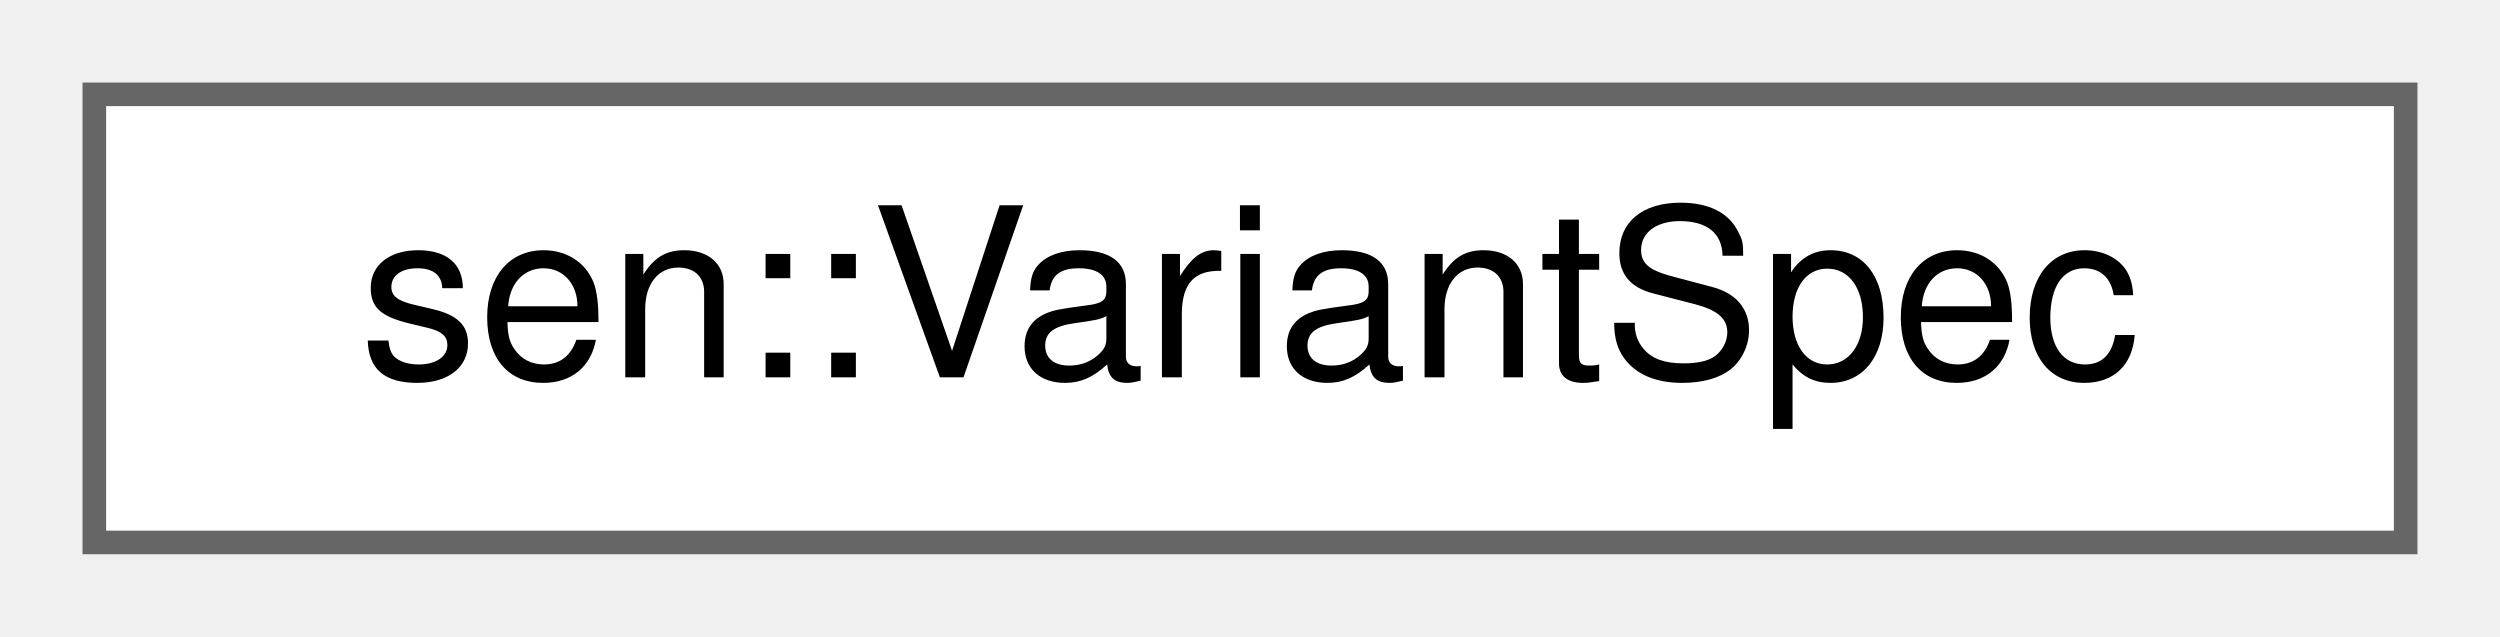
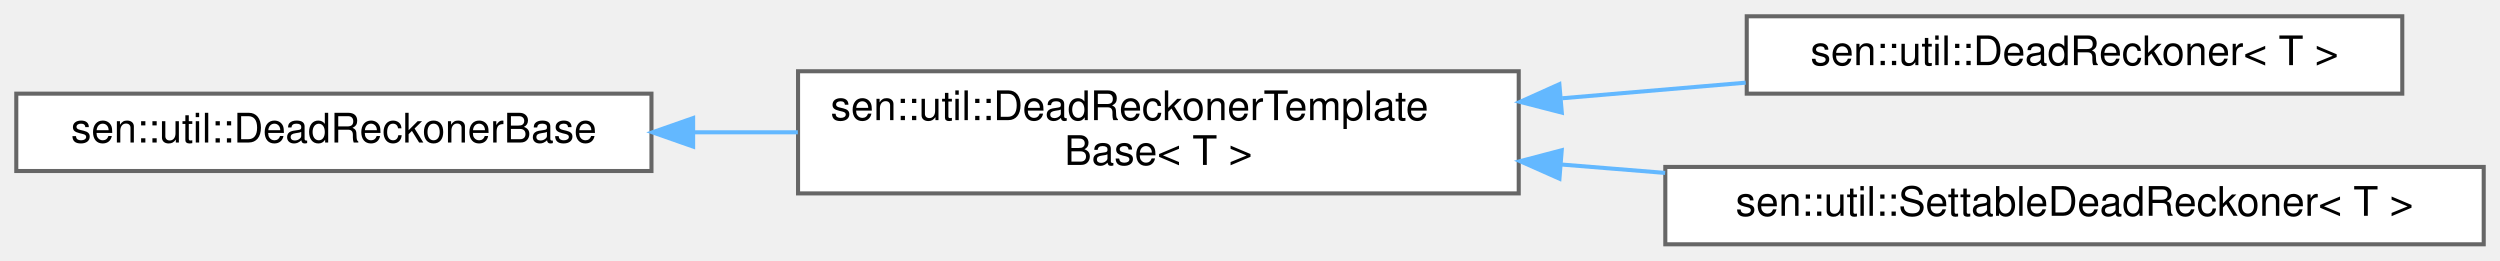
- <svg xmlns="http://www.w3.org/2000/svg" xmlns:xlink="http://www.w3.org/1999/xlink" width="106pt" height="27pt" viewBox="0.00 0.00 106.00 27.00">
-   <g id="graph0" class="graph" transform="scale(1 1) rotate(0) translate(4 23)">
+ <svg xmlns="http://www.w3.org/2000/svg" xmlns:xlink="http://www.w3.org/1999/xlink" width="614pt" height="64pt" viewBox="0.00 0.00 614.00 64.00">
+   <g id="graph0" class="graph" transform="scale(1 1) rotate(0) translate(4 60)">
    <g id="Node000000" class="node">
      <g id="a_Node000000">
-         <a xlink:href="structsen_1_1_variant_spec.html" target="_top" xlink:title="Data of a variant type.">
-           <polygon fill="white" stroke="#666666" points="98,-19 0,-19 0,0 98,0 98,-19" />
-           <text text-anchor="middle" x="49" y="-7" font-family="Helvetica,sans-Serif" font-size="10.00">sen::VariantSpec</text>
+         <a xlink:href="classsen_1_1util_1_1_dead_reckoner_base.html" target="_top" xlink:title="Extrapolates the Situation of an entity at a certain time. The extrapolation is smoothed by default u...">
+           <polygon fill="white" stroke="#666666" points="156,-37 0,-37 0,-18 156,-18 156,-37" />
+           <text text-anchor="middle" x="78" y="-25" font-family="Helvetica,sans-Serif" font-size="10.00">sen::util::DeadReckonerBase</text>
+         </a>
+       </g>
+     </g>
+     <g id="Node000001" class="node">
+       <g id="a_Node000001">
+         <a xlink:href="classsen_1_1util_1_1_dead_reckoner_template_base.html" target="_top" xlink:title="Base class for the DeadReckoner and SettableDeadReckoner classes.">
+           <polygon fill="white" stroke="#666666" points="369,-42.5 192,-42.5 192,-12.5 369,-12.5 369,-42.5" />
+           <text text-anchor="start" x="200" y="-30.5" font-family="Helvetica,sans-Serif" font-size="10.00">sen::util::DeadReckonerTemplate</text>
+           <text text-anchor="middle" x="280.5" y="-19.5" font-family="Helvetica,sans-Serif" font-size="10.00">Base&lt; T &gt;</text>
+         </a>
+       </g>
+     </g>
+     <g id="edge64_Node000000_Node000001" class="edge">
+       <g id="a_edge64_Node000000_Node000001">
+         <a xlink:title=" ">
+           <path fill="none" stroke="#63b8ff" d="M166.47,-27.5C174.92,-27.5 183.5,-27.5 191.95,-27.5" />
+           <polygon fill="#63b8ff" stroke="#63b8ff" points="166.23,-24 156.23,-27.5 166.23,-31 166.23,-24" />
+         </a>
+       </g>
+     </g>
+     <g id="Node000002" class="node">
+       <g id="a_Node000002">
+         <a xlink:href="classsen_1_1util_1_1_dead_reckoner.html" target="_top" xlink:title="Enables the user to predict an object’s position and movement at any future time applying dead reckon...">
+           <polygon fill="white" stroke="#666666" points="586,-56 425,-56 425,-37 586,-37 586,-56" />
+           <text text-anchor="middle" x="505.5" y="-44" font-family="Helvetica,sans-Serif" font-size="10.00">sen::util::DeadReckoner&lt; T &gt;</text>
+         </a>
+       </g>
+     </g>
+     <g id="edge65_Node000001_Node000002" class="edge">
+       <g id="a_edge65_Node000001_Node000002">
+         <a xlink:title=" ">
+           <path fill="none" stroke="#63b8ff" d="M379.68,-35.87C394.75,-37.15 410.14,-38.46 424.74,-39.7" />
+           <polygon fill="#63b8ff" stroke="#63b8ff" points="379.58,-32.34 369.32,-34.98 378.98,-39.32 379.58,-32.34" />
+         </a>
+       </g>
+     </g>
+     <g id="Node000003" class="node">
+       <g id="a_Node000003">
+         <a xlink:href="classsen_1_1util_1_1_settable_dead_reckoner.html" target="_top" xlink:title="Allows the user to get the extrapolated situation of an object and to set the Spatial when the error ...">
+           <polygon fill="white" stroke="#666666" points="606,-19 405,-19 405,0 606,0 606,-19" />
+           <text text-anchor="middle" x="505.5" y="-7" font-family="Helvetica,sans-Serif" font-size="10.00">sen::util::SettableDeadReckoner&lt; T &gt;</text>
+         </a>
+       </g>
+     </g>
+     <g id="edge66_Node000001_Node000003" class="edge">
+       <g id="a_edge66_Node000001_Node000003">
+         <a xlink:title=" ">
+           <path fill="none" stroke="#63b8ff" d="M379.54,-19.59C387.98,-18.91 396.52,-18.22 404.96,-17.53" />
+           <polygon fill="#63b8ff" stroke="#63b8ff" points="379,-16.12 369.32,-20.41 379.56,-23.1 379,-16.12" />
        </a>
      </g>
    </g>
  </g>
</svg>
